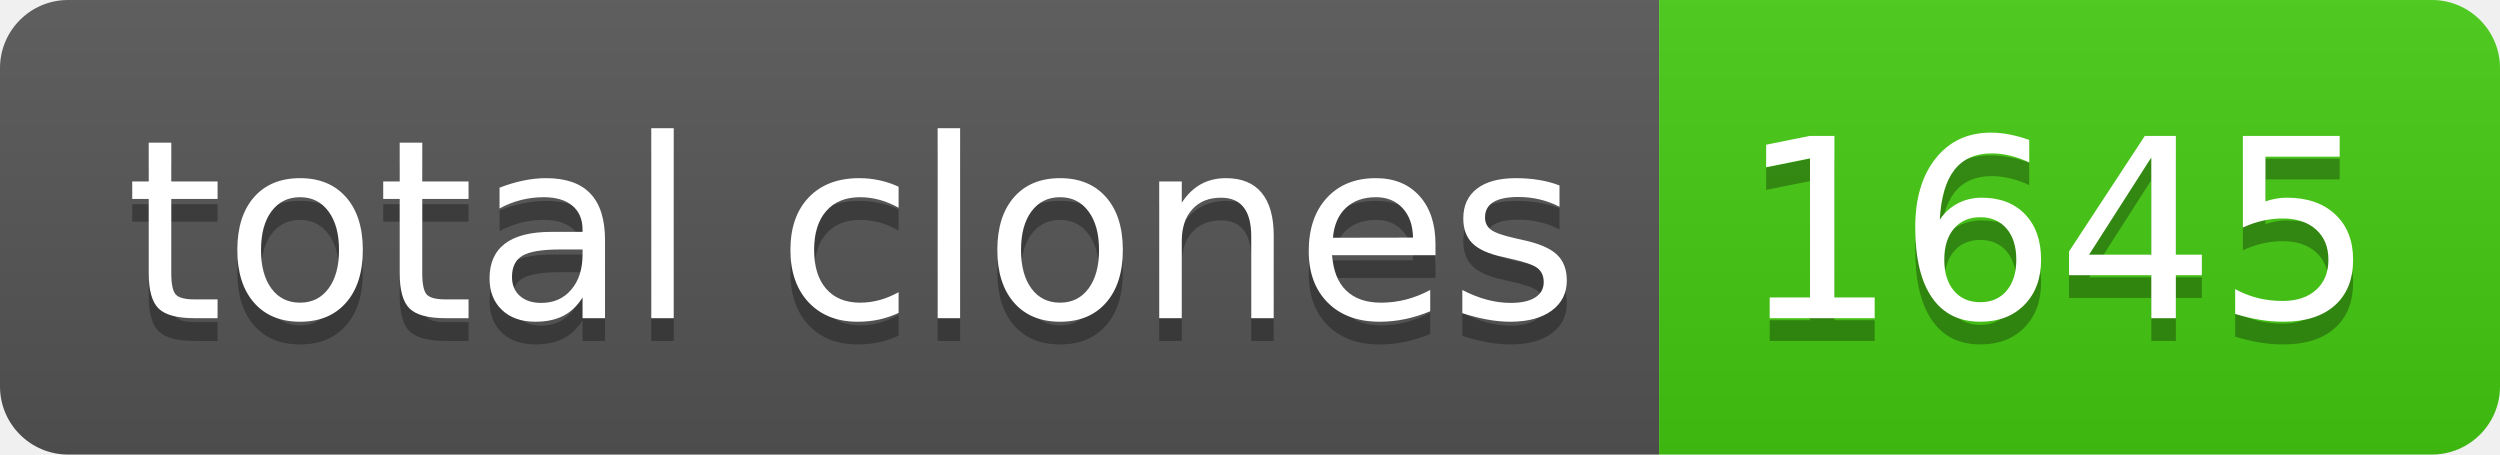
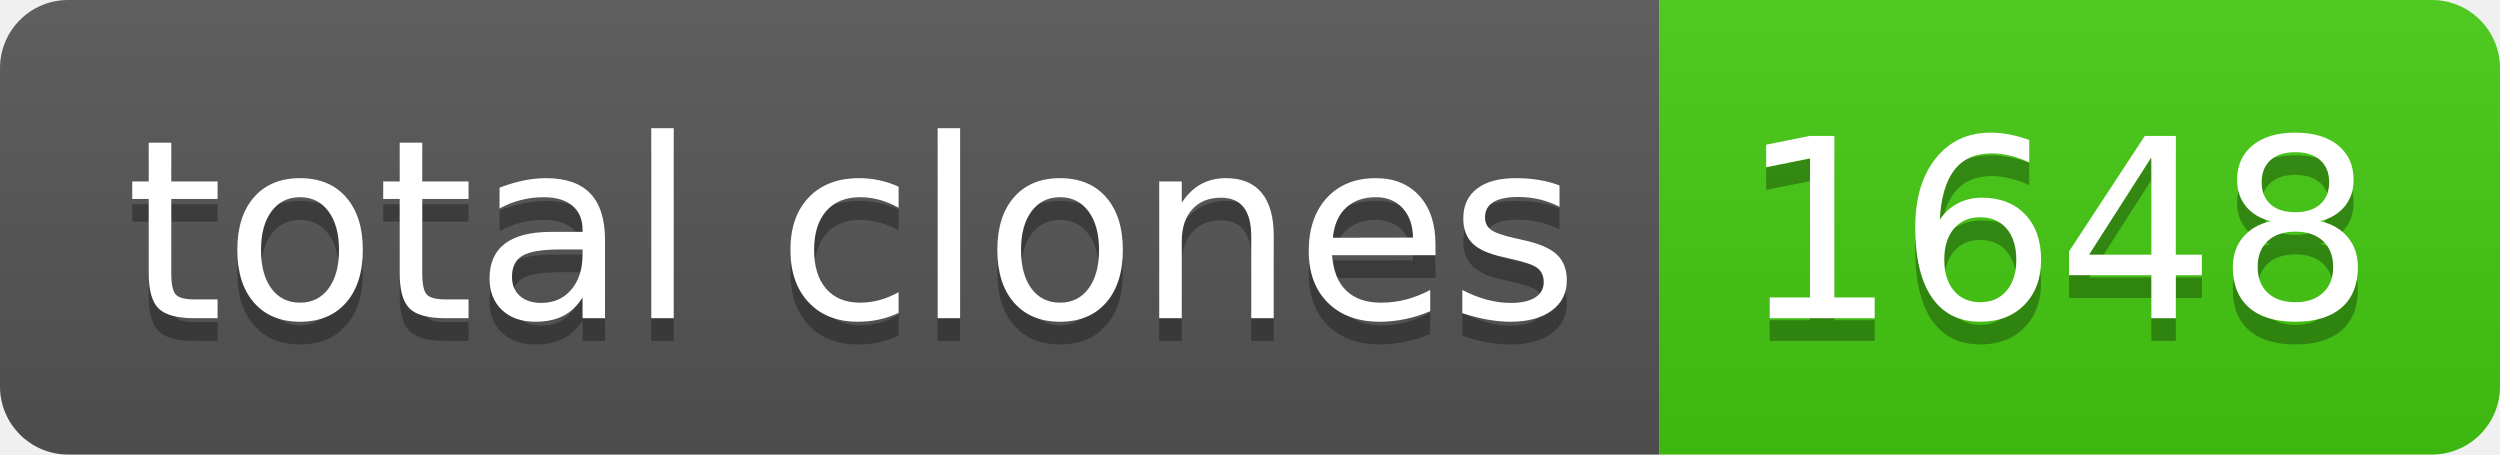
- <svg xmlns="http://www.w3.org/2000/svg" width="110" height="20" role="img" aria-label="total clones: 1645">
+ <svg xmlns="http://www.w3.org/2000/svg" width="110" height="20" role="img" aria-label="total clones: 1648">
  <linearGradient id="s" x2="0" y2="100%">
    <stop offset="0" stop-color="#bbb" stop-opacity=".1" />
    <stop offset="1" stop-opacity=".1" />
  </linearGradient>
  <clipPath id="r">
    <rect width="110" height="20" rx="3" fill="#fff" />
  </clipPath>
  <g clip-path="url(#r)">
    <rect width="73" height="20" fill="#555" />
    <rect x="73" width="37" height="20" fill="#4c1" />
    <rect width="110" height="20" fill="url(#s)" />
  </g>
  <g fill="#fff" text-anchor="middle" font-family="Verdana,Geneva,DejaVu Sans,sans-serif" text-rendering="geometricPrecision" font-size="110">
    <text aria-hidden="true" x="375" y="150" fill="#010101" fill-opacity=".3" transform="scale(.1)" textLength="630">total clones</text>
    <text x="375" y="140" transform="scale(.1)" fill="#fff" textLength="630">total clones</text>
-     <text aria-hidden="true" x="905" y="150" fill="#010101" fill-opacity=".3" transform="scale(.1)" textLength="270">1645</text>
-     <text x="905" y="140" transform="scale(.1)" fill="#fff" textLength="270">1645</text>
+     <text aria-hidden="true" x="905" y="150" fill="#010101" fill-opacity=".3" transform="scale(.1)" textLength="270">1648</text>
+     <text x="905" y="140" transform="scale(.1)" fill="#fff" textLength="270">1648</text>
  </g>
</svg>
